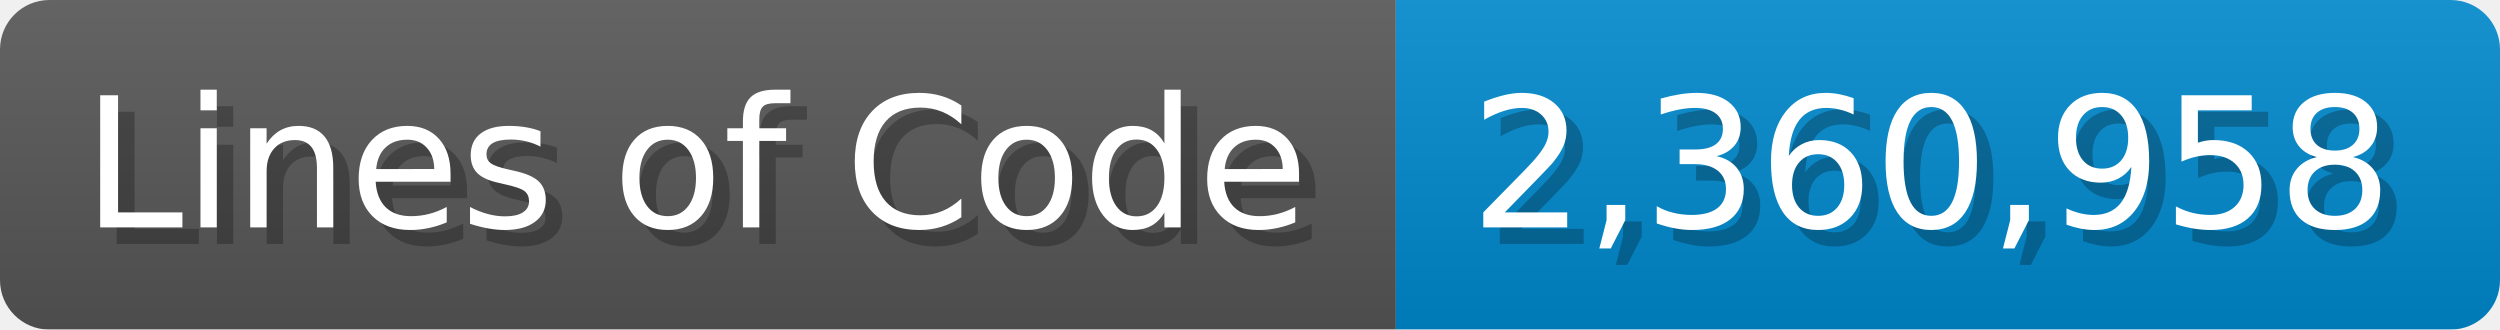
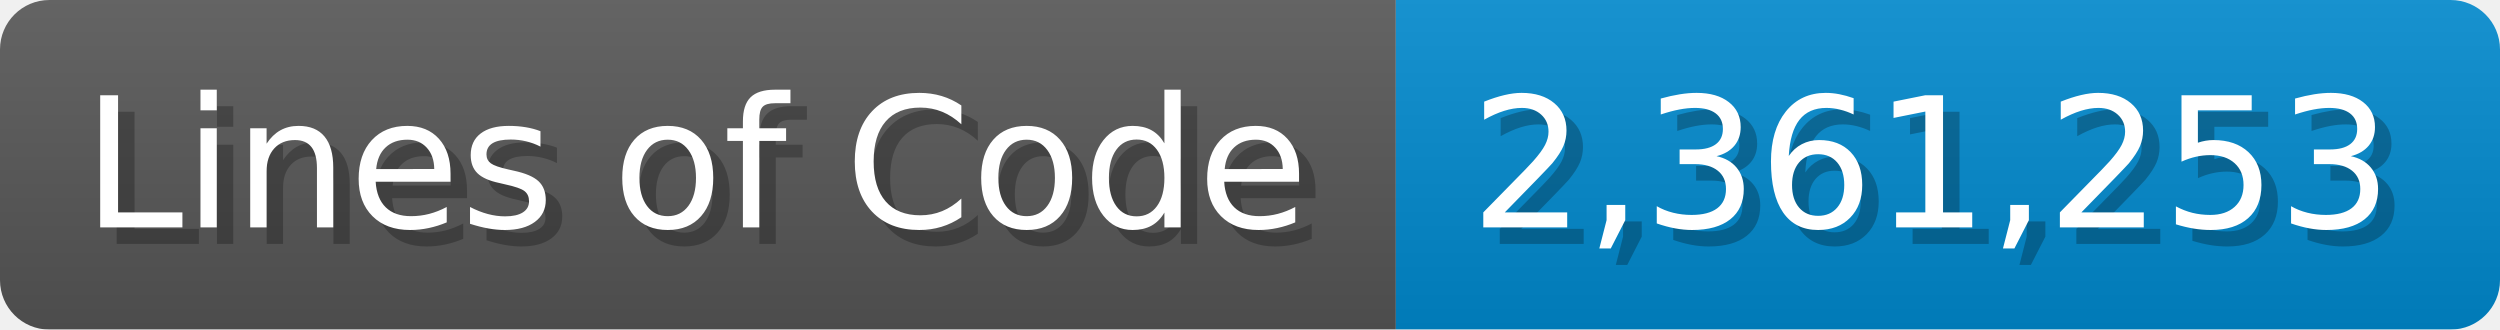
<svg xmlns="http://www.w3.org/2000/svg" width="151.7" height="20" viewBox="0 0 1517 200">
  <linearGradient id="a" x2="0" y2="100%">
    <stop offset="0" stop-opacity=".1" stop-color="#EEE" />
    <stop offset="1" stop-opacity=".1" />
  </linearGradient>
  <mask id="m">
    <rect width="1517" height="200" rx="30" fill="#FFF" />
  </mask>
  <g mask="url(#m)">
    <rect width="847" height="200" fill="#555" />
    <rect width="670" height="200" fill="#08C" x="847" />
    <rect width="1517" height="200" fill="url(#a)" />
  </g>
  <g fill="#fff" text-anchor="start" font-family="Verdana,DejaVu Sans,sans-serif" font-size="110">
    <text x="60" y="148" textLength="747" fill="#000" opacity="0.25">Lines of Code</text>
    <text x="50" y="138" textLength="747">Lines of Code</text>
-     <text x="902" y="148" textLength="570" fill="#000" opacity="0.25">2,360,958</text>
-     <text x="892" y="138" textLength="570">2,360,958</text>
+     <text x="902" y="148" textLength="570" fill="#000" opacity="0.25">2,361,253</text>
+     <text x="892" y="138" textLength="570">2,361,253</text>
  </g>
</svg>
